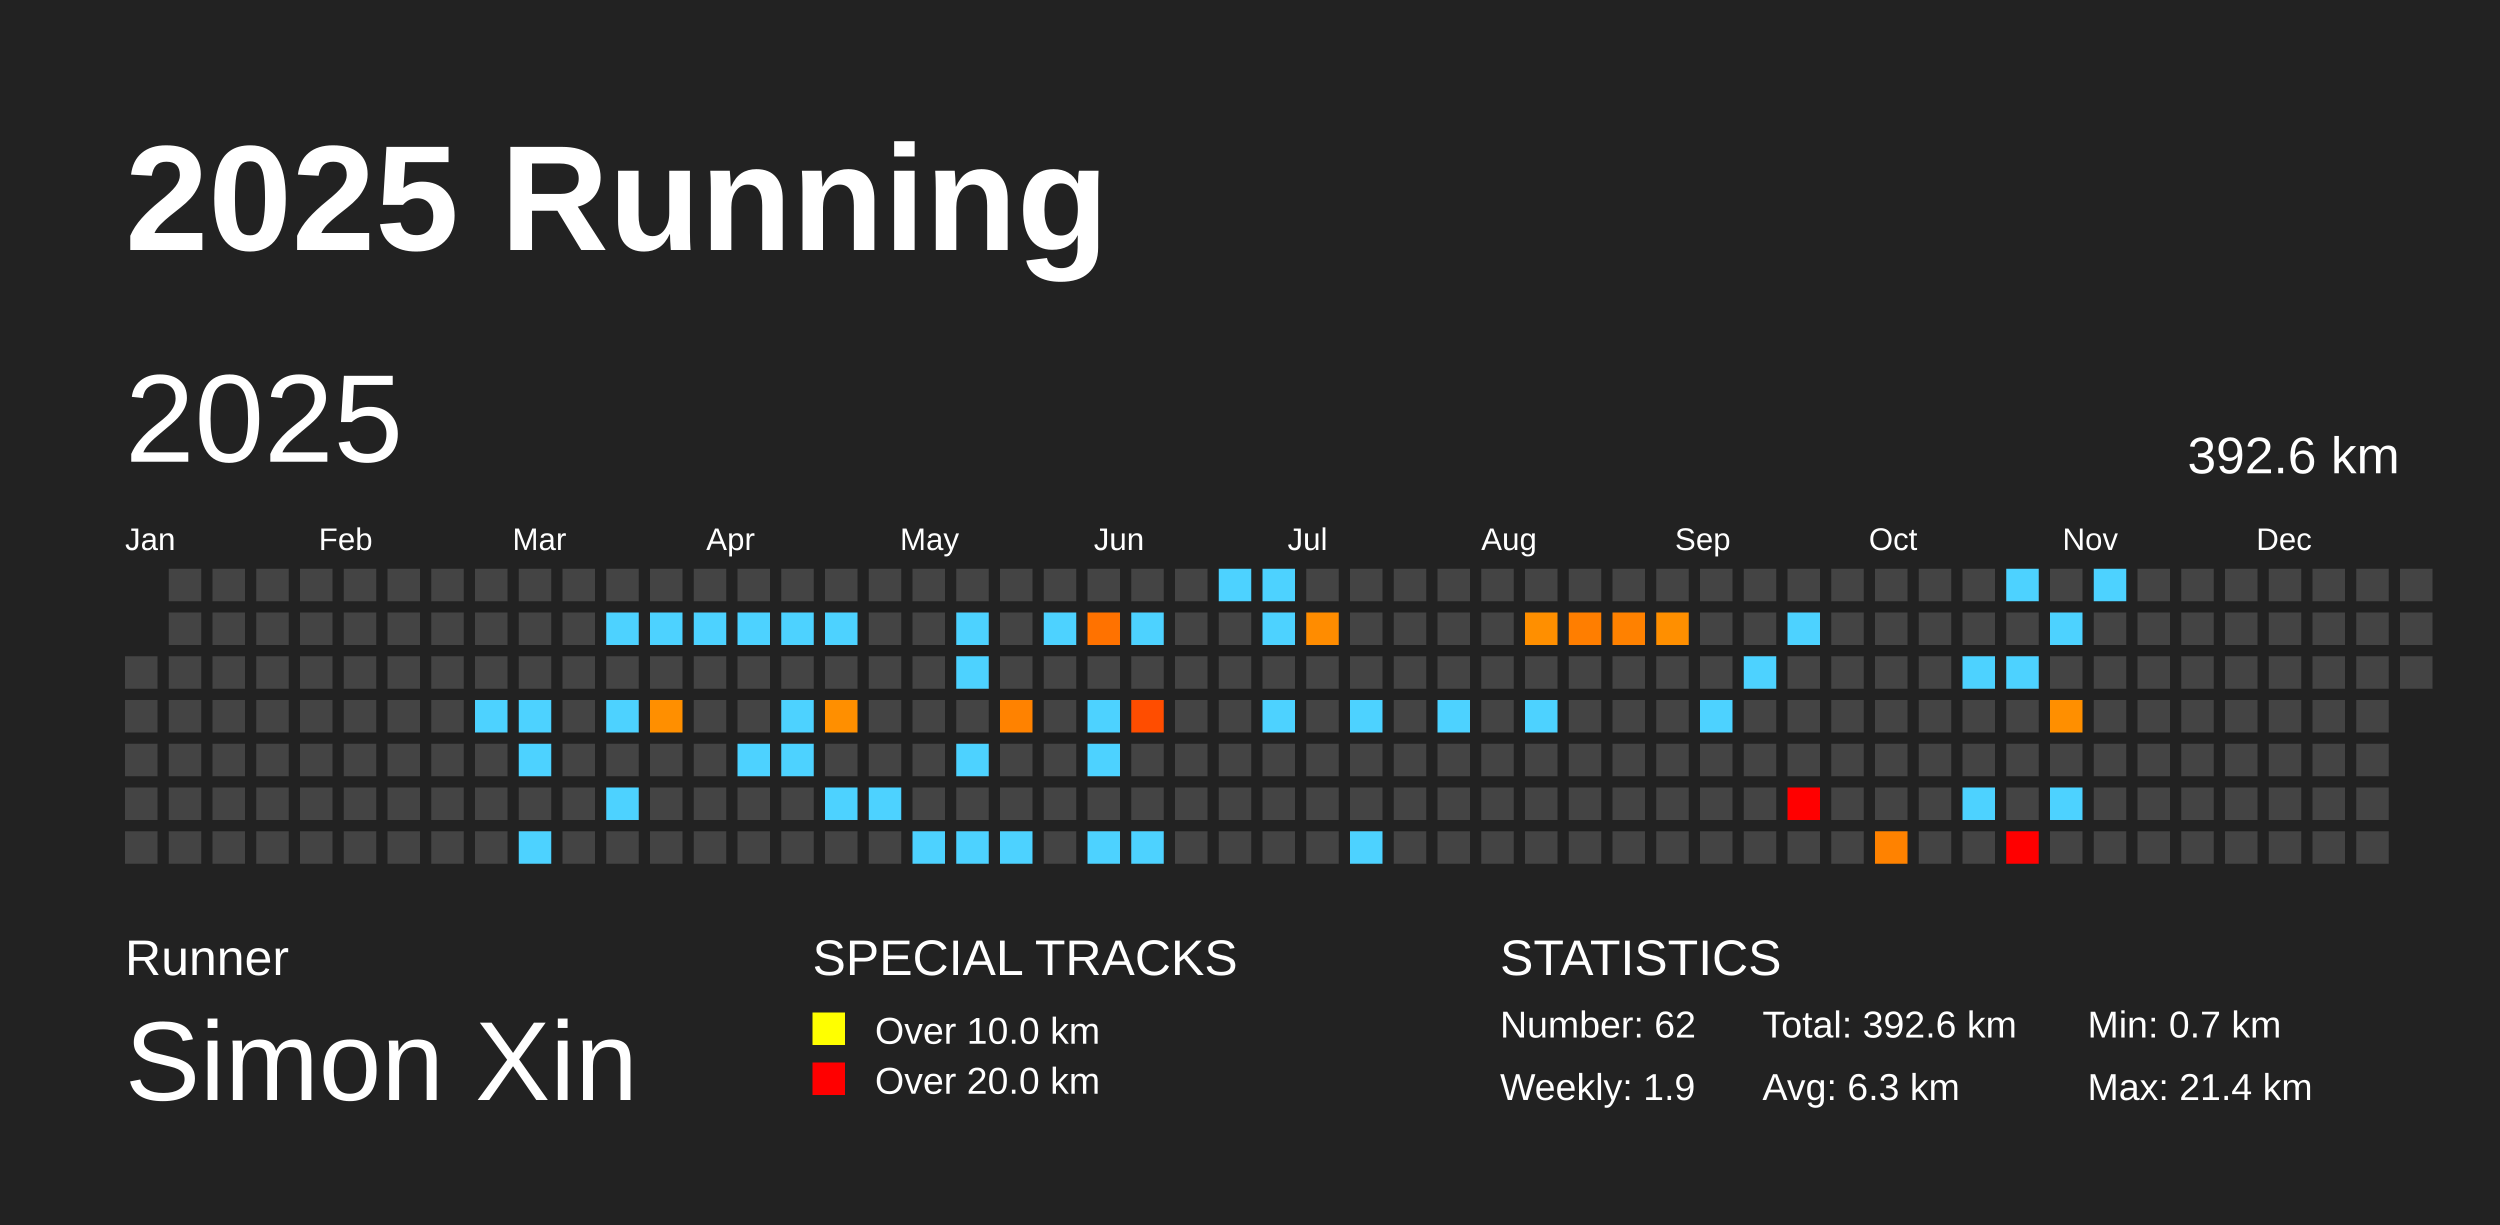
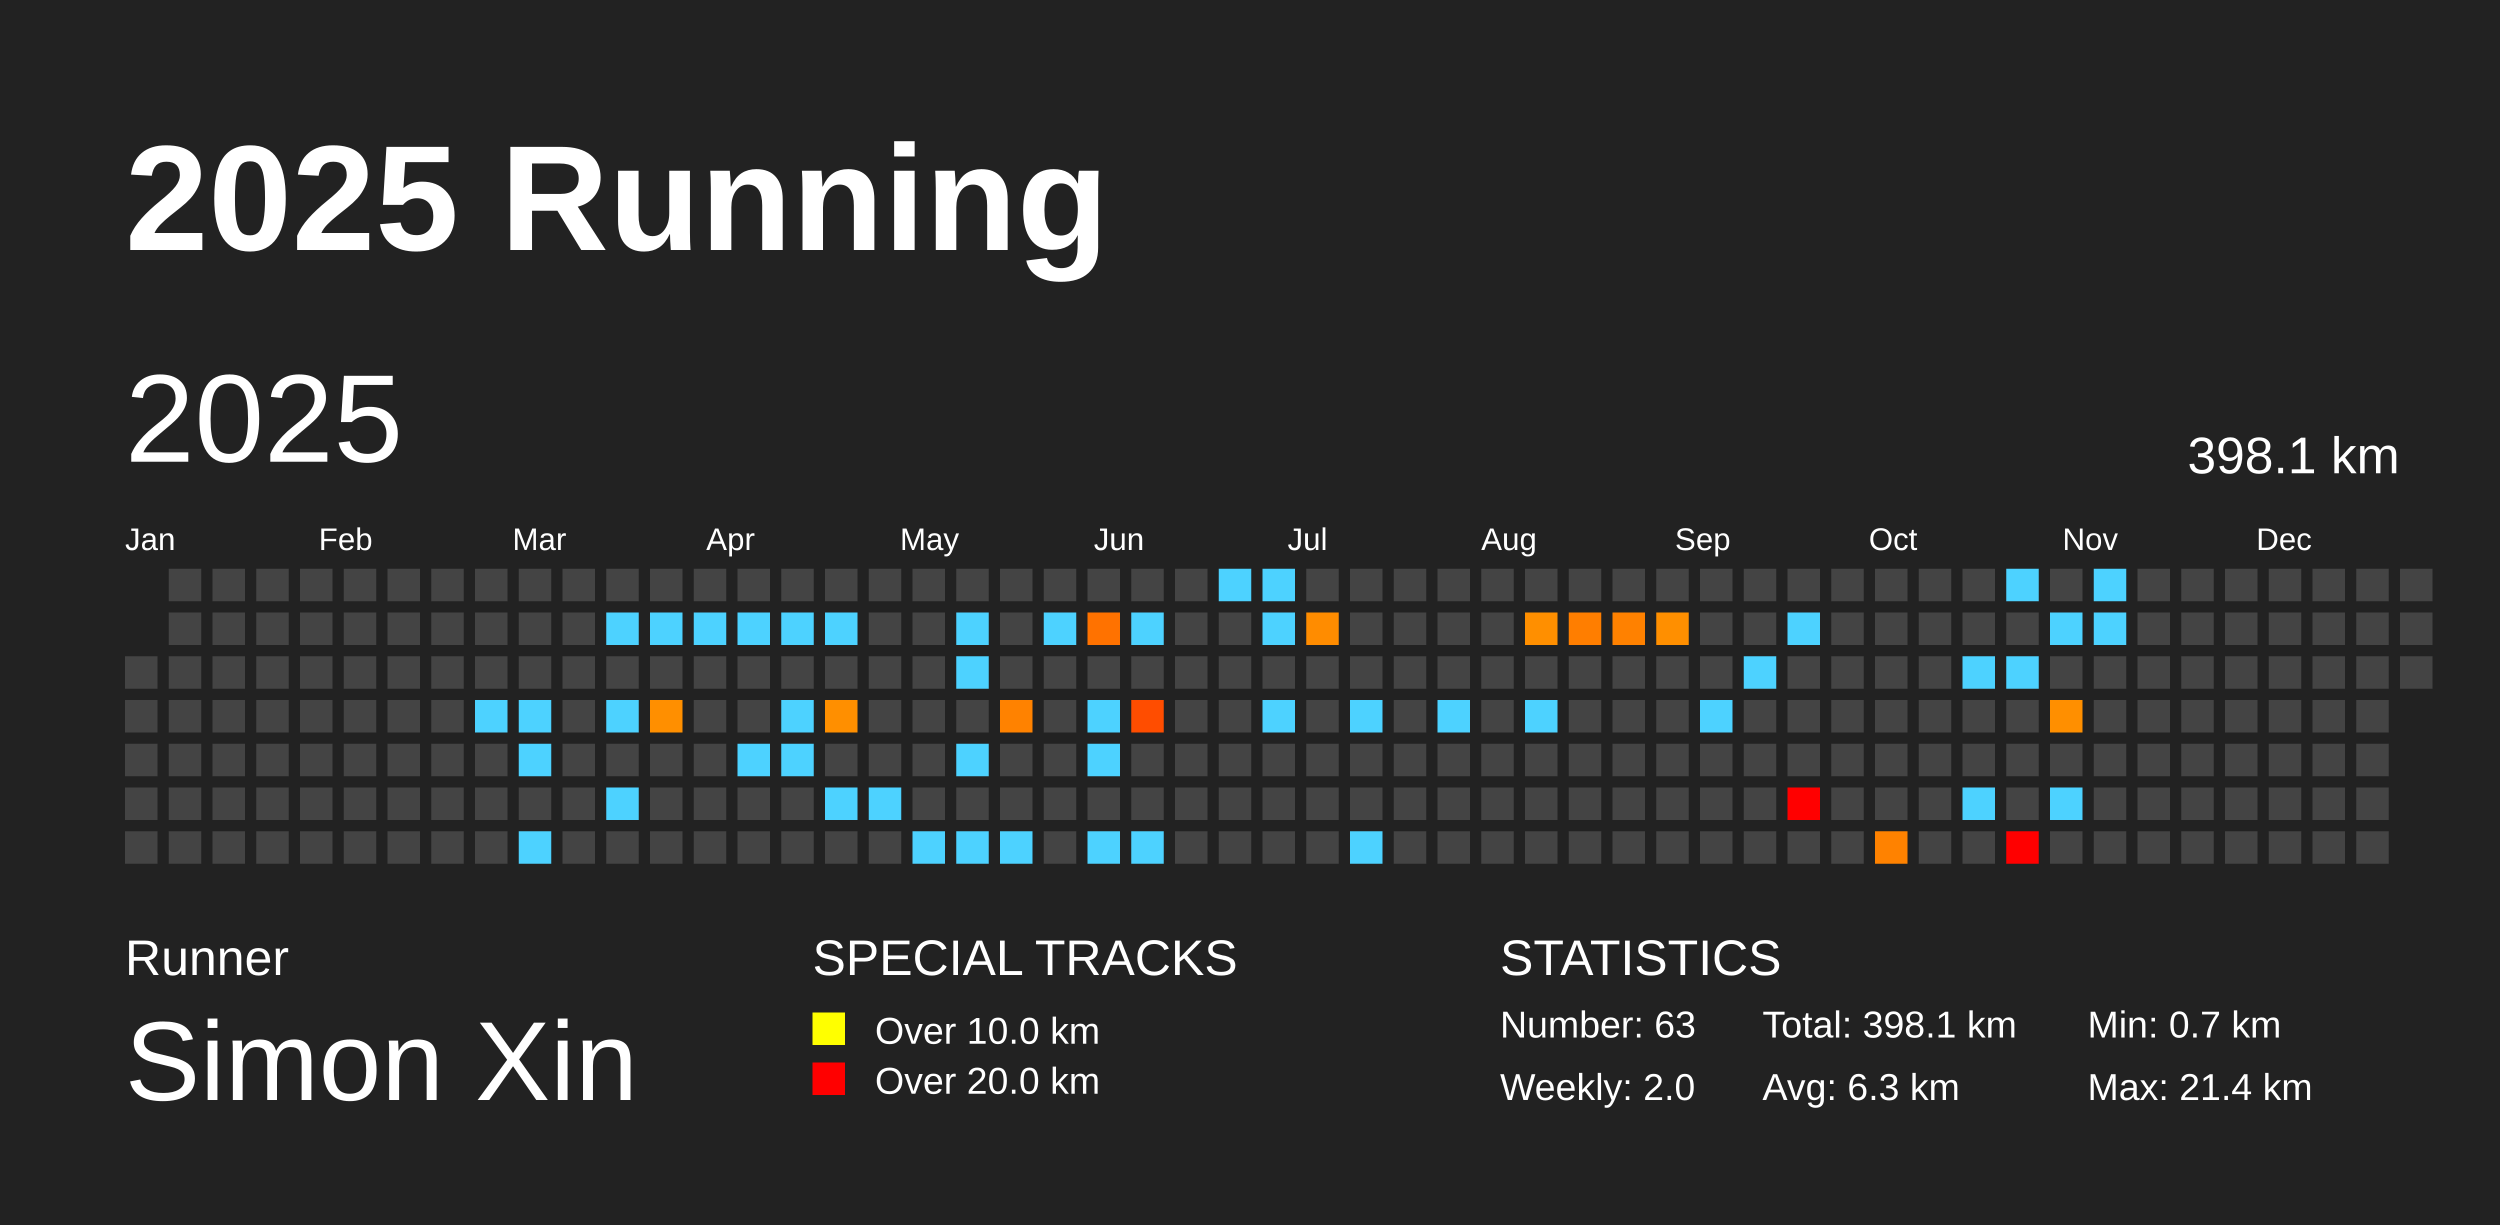
<svg xmlns="http://www.w3.org/2000/svg" baseProfile="full" height="98mm" version="1.1" viewBox="0,0,200,98" width="200mm">
  <defs />
  <rect fill="#222222" height="98" width="200" x="0" y="0" />
  <text fill="#FFFFFF" style="font-size:12px; font-family:Arial; font-weight:bold;" x="10" y="20">2025 Running</text>
  <text fill="#FFFFFF" style="font-size:4px; font-family:Arial" x="10" y="78">Runner</text>
  <text fill="#FFFFFF" style="font-size:9px; font-family:Arial" x="10" y="88">Simon Xin</text>
  <text fill="#FFFFFF" style="font-size:4px; font-family:Arial" x="65" y="78">SPECIAL TRACKS</text>
  <rect fill="yellow" height="2.6" width="2.6" x="65" y="81" />
  <text fill="#FFFFFF" style="font-size:3px; font-family:Arial" x="70" y="83.5">Over 10.0 km</text>
  <rect fill="red" height="2.6" width="2.6" x="65" y="85" />
  <text fill="#FFFFFF" style="font-size:3px; font-family:Arial" x="70" y="87.5">Over 20.0 km</text>
  <text fill="#FFFFFF" style="font-size:4px; font-family:Arial" x="120" y="78">STATISTICS</text>
-   <text fill="#FFFFFF" style="font-size:3px; font-family:Arial" x="120" y="83">Number: 62</text>
-   <text fill="#FFFFFF" style="font-size:3px; font-family:Arial" x="120" y="88">Weekly: 1.9</text>
-   <text fill="#FFFFFF" style="font-size:3px; font-family:Arial" x="141" y="83">Total: 392.6 km</text>
+   <text fill="#FFFFFF" style="font-size:3px; font-family:Arial" x="120" y="83">Number: 63</text>
+   <text fill="#FFFFFF" style="font-size:3px; font-family:Arial" x="120" y="88">Weekly: 2.0</text>
+   <text fill="#FFFFFF" style="font-size:3px; font-family:Arial" x="141" y="83">Total: 398.1 km</text>
  <text fill="#FFFFFF" style="font-size:3px; font-family:Arial" x="141" y="88">Avg: 6.3 km</text>
  <text fill="#FFFFFF" style="font-size:3px; font-family:Arial" x="167" y="83">Min: 0.7 km</text>
  <text fill="#FFFFFF" style="font-size:3px; font-family:Arial" x="167" y="88">Max: 21.4 km</text>
  <text dominant-baseline="hanging" fill="#FFFFFF" style="font-size:10.0px; font-family:Arial;" x="10" y="30">2025</text>
-   <text dominant-baseline="hanging" fill="#FFFFFF" style="font-size:4.125px; font-family:Arial;" x="175" y="35">392.6 km</text>
+   <text dominant-baseline="hanging" fill="#FFFFFF" style="font-size:4.125px; font-family:Arial;" x="175" y="35">398.1 km</text>
  <text fill="#FFFFFF" style="font-size:2.5px; font-family:Arial" x="10.0" y="44">Jan</text>
  <text fill="#FFFFFF" style="font-size:2.5px; font-family:Arial" x="25.5" y="44">Feb</text>
  <text fill="#FFFFFF" style="font-size:2.5px; font-family:Arial" x="41.0" y="44">Mar</text>
  <text fill="#FFFFFF" style="font-size:2.5px; font-family:Arial" x="56.5" y="44">Apr</text>
  <text fill="#FFFFFF" style="font-size:2.5px; font-family:Arial" x="72.0" y="44">May</text>
  <text fill="#FFFFFF" style="font-size:2.5px; font-family:Arial" x="87.5" y="44">Jun</text>
  <text fill="#FFFFFF" style="font-size:2.5px; font-family:Arial" x="103.0" y="44">Jul</text>
  <text fill="#FFFFFF" style="font-size:2.5px; font-family:Arial" x="118.5" y="44">Aug</text>
  <text fill="#FFFFFF" style="font-size:2.5px; font-family:Arial" x="134.0" y="44">Sep</text>
  <text fill="#FFFFFF" style="font-size:2.5px; font-family:Arial" x="149.5" y="44">Oct</text>
  <text fill="#FFFFFF" style="font-size:2.5px; font-family:Arial" x="165.0" y="44">Nov</text>
  <text fill="#FFFFFF" style="font-size:2.5px; font-family:Arial" x="180.5" y="44">Dec</text>
  <rect fill="#444444" height="2.6" width="2.6" x="10.0" y="52.5" />
  <rect fill="#444444" height="2.6" width="2.6" x="10.0" y="56.0" />
  <rect fill="#444444" height="2.6" width="2.6" x="10.0" y="59.5" />
  <rect fill="#444444" height="2.6" width="2.6" x="10.0" y="63.0" />
  <rect fill="#444444" height="2.6" width="2.6" x="10.0" y="66.5" />
  <rect fill="#444444" height="2.6" width="2.6" x="13.5" y="45.5" />
  <rect fill="#444444" height="2.6" width="2.6" x="13.5" y="49.0" />
  <rect fill="#444444" height="2.6" width="2.6" x="13.5" y="52.5" />
  <rect fill="#444444" height="2.6" width="2.6" x="13.5" y="56.0" />
  <rect fill="#444444" height="2.6" width="2.6" x="13.5" y="59.5" />
  <rect fill="#444444" height="2.6" width="2.6" x="13.5" y="63.0" />
  <rect fill="#444444" height="2.6" width="2.6" x="13.5" y="66.5" />
  <rect fill="#444444" height="2.6" width="2.6" x="17.0" y="45.5" />
  <rect fill="#444444" height="2.6" width="2.6" x="17.0" y="49.0" />
  <rect fill="#444444" height="2.6" width="2.6" x="17.0" y="52.5" />
  <rect fill="#444444" height="2.6" width="2.6" x="17.0" y="56.0" />
  <rect fill="#444444" height="2.6" width="2.6" x="17.0" y="59.5" />
  <rect fill="#444444" height="2.6" width="2.6" x="17.0" y="63.0" />
  <rect fill="#444444" height="2.6" width="2.6" x="17.0" y="66.5" />
  <rect fill="#444444" height="2.6" width="2.6" x="20.5" y="45.5" />
  <rect fill="#444444" height="2.6" width="2.6" x="20.5" y="49.0" />
  <rect fill="#444444" height="2.6" width="2.6" x="20.5" y="52.5" />
  <rect fill="#444444" height="2.6" width="2.6" x="20.5" y="56.0" />
  <rect fill="#444444" height="2.6" width="2.6" x="20.5" y="59.5" />
  <rect fill="#444444" height="2.6" width="2.6" x="20.5" y="63.0" />
  <rect fill="#444444" height="2.6" width="2.6" x="20.5" y="66.5" />
  <rect fill="#444444" height="2.6" width="2.6" x="24.0" y="45.5" />
  <rect fill="#444444" height="2.6" width="2.6" x="24.0" y="49.0" />
  <rect fill="#444444" height="2.6" width="2.6" x="24.0" y="52.5" />
  <rect fill="#444444" height="2.6" width="2.6" x="24.0" y="56.0" />
  <rect fill="#444444" height="2.6" width="2.6" x="24.0" y="59.5" />
  <rect fill="#444444" height="2.6" width="2.6" x="24.0" y="63.0" />
  <rect fill="#444444" height="2.6" width="2.6" x="24.0" y="66.5" />
  <rect fill="#444444" height="2.6" width="2.6" x="27.5" y="45.5" />
  <rect fill="#444444" height="2.6" width="2.6" x="27.5" y="49.0" />
  <rect fill="#444444" height="2.6" width="2.6" x="27.5" y="52.5" />
  <rect fill="#444444" height="2.6" width="2.6" x="27.5" y="56.0" />
  <rect fill="#444444" height="2.6" width="2.6" x="27.5" y="59.5" />
  <rect fill="#444444" height="2.6" width="2.6" x="27.5" y="63.0" />
  <rect fill="#444444" height="2.6" width="2.6" x="27.5" y="66.5" />
  <rect fill="#444444" height="2.6" width="2.6" x="31.0" y="45.5" />
  <rect fill="#444444" height="2.6" width="2.6" x="31.0" y="49.0" />
  <rect fill="#444444" height="2.6" width="2.6" x="31.0" y="52.5" />
  <rect fill="#444444" height="2.6" width="2.6" x="31.0" y="56.0" />
  <rect fill="#444444" height="2.6" width="2.6" x="31.0" y="59.5" />
  <rect fill="#444444" height="2.6" width="2.6" x="31.0" y="63.0" />
  <rect fill="#444444" height="2.6" width="2.6" x="31.0" y="66.5" />
  <rect fill="#444444" height="2.6" width="2.6" x="34.5" y="45.5" />
  <rect fill="#444444" height="2.6" width="2.6" x="34.5" y="49.0" />
  <rect fill="#444444" height="2.6" width="2.6" x="34.5" y="52.5" />
  <rect fill="#444444" height="2.6" width="2.6" x="34.5" y="56.0" />
  <rect fill="#444444" height="2.6" width="2.6" x="34.5" y="59.5" />
  <rect fill="#444444" height="2.6" width="2.6" x="34.5" y="63.0" />
  <rect fill="#444444" height="2.6" width="2.6" x="34.5" y="66.5" />
  <rect fill="#444444" height="2.6" width="2.6" x="38.0" y="45.5" />
  <rect fill="#444444" height="2.6" width="2.6" x="38.0" y="49.0" />
  <rect fill="#444444" height="2.6" width="2.6" x="38.0" y="52.5" />
  <rect fill="#4dd2ff" height="2.6" width="2.6" x="38.0" y="56.0" />
  <rect fill="#444444" height="2.6" width="2.6" x="38.0" y="59.5" />
  <rect fill="#444444" height="2.6" width="2.6" x="38.0" y="63.0" />
  <rect fill="#444444" height="2.6" width="2.6" x="38.0" y="66.5" />
  <rect fill="#444444" height="2.6" width="2.6" x="41.5" y="45.5" />
  <rect fill="#444444" height="2.6" width="2.6" x="41.5" y="49.0" />
  <rect fill="#444444" height="2.6" width="2.6" x="41.5" y="52.5" />
  <rect fill="#4dd2ff" height="2.6" width="2.6" x="41.5" y="56.0" />
  <rect fill="#4dd2ff" height="2.6" width="2.6" x="41.5" y="59.5" />
  <rect fill="#444444" height="2.6" width="2.6" x="41.5" y="63.0" />
  <rect fill="#4dd2ff" height="2.6" width="2.6" x="41.5" y="66.5" />
  <rect fill="#444444" height="2.6" width="2.6" x="45.0" y="45.5" />
  <rect fill="#444444" height="2.6" width="2.6" x="45.0" y="49.0" />
  <rect fill="#444444" height="2.6" width="2.6" x="45.0" y="52.5" />
  <rect fill="#444444" height="2.6" width="2.6" x="45.0" y="56.0" />
  <rect fill="#444444" height="2.6" width="2.6" x="45.0" y="59.5" />
  <rect fill="#444444" height="2.6" width="2.6" x="45.0" y="63.0" />
  <rect fill="#444444" height="2.6" width="2.6" x="45.0" y="66.5" />
  <rect fill="#444444" height="2.6" width="2.6" x="48.5" y="45.5" />
  <rect fill="#4dd2ff" height="2.6" width="2.6" x="48.5" y="49.0" />
  <rect fill="#444444" height="2.6" width="2.6" x="48.5" y="52.5" />
  <rect fill="#4dd2ff" height="2.6" width="2.6" x="48.5" y="56.0" />
  <rect fill="#444444" height="2.6" width="2.6" x="48.5" y="59.5" />
  <rect fill="#4dd2ff" height="2.6" width="2.6" x="48.5" y="63.0" />
  <rect fill="#444444" height="2.6" width="2.6" x="48.5" y="66.5" />
  <rect fill="#444444" height="2.6" width="2.6" x="52.0" y="45.5" />
  <rect fill="#4dd2ff" height="2.6" width="2.6" x="52.0" y="49.0" />
  <rect fill="#444444" height="2.6" width="2.6" x="52.0" y="52.5" />
  <rect fill="#ff8f00" height="2.6" width="2.6" x="52.0" y="56.0" />
  <rect fill="#444444" height="2.6" width="2.6" x="52.0" y="59.5" />
  <rect fill="#444444" height="2.6" width="2.6" x="52.0" y="63.0" />
  <rect fill="#444444" height="2.6" width="2.6" x="52.0" y="66.5" />
  <rect fill="#444444" height="2.6" width="2.6" x="55.5" y="45.5" />
  <rect fill="#4dd2ff" height="2.6" width="2.6" x="55.5" y="49.0" />
  <rect fill="#444444" height="2.6" width="2.6" x="55.5" y="52.5" />
  <rect fill="#444444" height="2.6" width="2.6" x="55.5" y="56.0" />
  <rect fill="#444444" height="2.6" width="2.6" x="55.5" y="59.5" />
  <rect fill="#444444" height="2.6" width="2.6" x="55.5" y="63.0" />
  <rect fill="#444444" height="2.6" width="2.6" x="55.5" y="66.5" />
  <rect fill="#444444" height="2.6" width="2.6" x="59.0" y="45.5" />
  <rect fill="#4dd2ff" height="2.6" width="2.6" x="59.0" y="49.0" />
  <rect fill="#444444" height="2.6" width="2.6" x="59.0" y="52.5" />
  <rect fill="#444444" height="2.6" width="2.6" x="59.0" y="56.0" />
  <rect fill="#4dd2ff" height="2.6" width="2.6" x="59.0" y="59.5" />
  <rect fill="#444444" height="2.6" width="2.6" x="59.0" y="63.0" />
  <rect fill="#444444" height="2.6" width="2.6" x="59.0" y="66.5" />
  <rect fill="#444444" height="2.6" width="2.6" x="62.5" y="45.5" />
  <rect fill="#4dd2ff" height="2.6" width="2.6" x="62.5" y="49.0" />
  <rect fill="#444444" height="2.6" width="2.6" x="62.5" y="52.5" />
  <rect fill="#4dd2ff" height="2.6" width="2.6" x="62.5" y="56.0" />
  <rect fill="#4dd2ff" height="2.6" width="2.6" x="62.5" y="59.5" />
  <rect fill="#444444" height="2.6" width="2.6" x="62.5" y="63.0" />
  <rect fill="#444444" height="2.6" width="2.6" x="62.5" y="66.5" />
  <rect fill="#444444" height="2.6" width="2.6" x="66.0" y="45.5" />
  <rect fill="#4dd2ff" height="2.6" width="2.6" x="66.0" y="49.0" />
  <rect fill="#444444" height="2.6" width="2.6" x="66.0" y="52.5" />
  <rect fill="#ff8f00" height="2.6" width="2.6" x="66.0" y="56.0" />
  <rect fill="#444444" height="2.6" width="2.6" x="66.0" y="59.5" />
  <rect fill="#4dd2ff" height="2.6" width="2.6" x="66.0" y="63.0" />
  <rect fill="#444444" height="2.6" width="2.6" x="66.0" y="66.5" />
  <rect fill="#444444" height="2.6" width="2.6" x="69.5" y="45.5" />
  <rect fill="#444444" height="2.6" width="2.6" x="69.5" y="49.0" />
  <rect fill="#444444" height="2.6" width="2.6" x="69.5" y="52.5" />
  <rect fill="#444444" height="2.6" width="2.6" x="69.5" y="56.0" />
  <rect fill="#444444" height="2.6" width="2.6" x="69.5" y="59.5" />
  <rect fill="#4dd2ff" height="2.6" width="2.6" x="69.5" y="63.0" />
  <rect fill="#444444" height="2.6" width="2.6" x="69.5" y="66.5" />
  <rect fill="#444444" height="2.6" width="2.6" x="73.0" y="45.5" />
  <rect fill="#444444" height="2.6" width="2.6" x="73.0" y="49.0" />
  <rect fill="#444444" height="2.6" width="2.6" x="73.0" y="52.5" />
  <rect fill="#444444" height="2.6" width="2.6" x="73.0" y="56.0" />
  <rect fill="#444444" height="2.6" width="2.6" x="73.0" y="59.5" />
  <rect fill="#444444" height="2.6" width="2.6" x="73.0" y="63.0" />
  <rect fill="#4dd2ff" height="2.6" width="2.6" x="73.0" y="66.5" />
  <rect fill="#444444" height="2.6" width="2.6" x="76.5" y="45.5" />
  <rect fill="#4dd2ff" height="2.6" width="2.6" x="76.5" y="49.0" />
  <rect fill="#4dd2ff" height="2.6" width="2.6" x="76.5" y="52.5" />
  <rect fill="#444444" height="2.6" width="2.6" x="76.5" y="56.0" />
  <rect fill="#4dd2ff" height="2.6" width="2.6" x="76.5" y="59.5" />
  <rect fill="#444444" height="2.6" width="2.6" x="76.5" y="63.0" />
  <rect fill="#4dd2ff" height="2.6" width="2.6" x="76.5" y="66.5" />
  <rect fill="#444444" height="2.6" width="2.6" x="80.0" y="45.5" />
  <rect fill="#444444" height="2.6" width="2.6" x="80.0" y="49.0" />
  <rect fill="#444444" height="2.6" width="2.6" x="80.0" y="52.5" />
  <rect fill="#ff8200" height="2.6" width="2.6" x="80.0" y="56.0" />
  <rect fill="#444444" height="2.6" width="2.6" x="80.0" y="59.5" />
  <rect fill="#444444" height="2.6" width="2.6" x="80.0" y="63.0" />
  <rect fill="#4dd2ff" height="2.6" width="2.6" x="80.0" y="66.5" />
  <rect fill="#444444" height="2.6" width="2.6" x="83.5" y="45.5" />
  <rect fill="#4dd2ff" height="2.6" width="2.6" x="83.5" y="49.0" />
  <rect fill="#444444" height="2.6" width="2.6" x="83.5" y="52.5" />
  <rect fill="#444444" height="2.6" width="2.6" x="83.5" y="56.0" />
  <rect fill="#444444" height="2.6" width="2.6" x="83.5" y="59.5" />
  <rect fill="#444444" height="2.6" width="2.6" x="83.5" y="63.0" />
  <rect fill="#444444" height="2.6" width="2.6" x="83.5" y="66.5" />
  <rect fill="#444444" height="2.6" width="2.6" x="87.0" y="45.5" />
  <rect fill="#ff7200" height="2.6" width="2.6" x="87.0" y="49.0" />
  <rect fill="#444444" height="2.6" width="2.6" x="87.0" y="52.5" />
  <rect fill="#4dd2ff" height="2.6" width="2.6" x="87.0" y="56.0" />
  <rect fill="#4dd2ff" height="2.6" width="2.6" x="87.0" y="59.5" />
  <rect fill="#444444" height="2.6" width="2.6" x="87.0" y="63.0" />
  <rect fill="#4dd2ff" height="2.6" width="2.6" x="87.0" y="66.5" />
  <rect fill="#444444" height="2.6" width="2.6" x="90.5" y="45.5" />
  <rect fill="#4dd2ff" height="2.6" width="2.6" x="90.5" y="49.0" />
  <rect fill="#444444" height="2.6" width="2.6" x="90.5" y="52.5" />
  <rect fill="#ff4d00" height="2.6" width="2.6" x="90.5" y="56.0" />
  <rect fill="#444444" height="2.6" width="2.6" x="90.5" y="59.5" />
  <rect fill="#444444" height="2.6" width="2.6" x="90.5" y="63.0" />
  <rect fill="#4dd2ff" height="2.6" width="2.6" x="90.5" y="66.5" />
  <rect fill="#444444" height="2.6" width="2.6" x="94.0" y="45.5" />
  <rect fill="#444444" height="2.6" width="2.6" x="94.0" y="49.0" />
  <rect fill="#444444" height="2.6" width="2.6" x="94.0" y="52.5" />
  <rect fill="#444444" height="2.6" width="2.6" x="94.0" y="56.0" />
  <rect fill="#444444" height="2.6" width="2.6" x="94.0" y="59.5" />
  <rect fill="#444444" height="2.6" width="2.6" x="94.0" y="63.0" />
  <rect fill="#444444" height="2.6" width="2.6" x="94.0" y="66.5" />
  <rect fill="#4dd2ff" height="2.6" width="2.6" x="97.5" y="45.5" />
  <rect fill="#444444" height="2.6" width="2.6" x="97.5" y="49.0" />
  <rect fill="#444444" height="2.6" width="2.6" x="97.5" y="52.5" />
  <rect fill="#444444" height="2.6" width="2.6" x="97.5" y="56.0" />
  <rect fill="#444444" height="2.6" width="2.6" x="97.5" y="59.5" />
  <rect fill="#444444" height="2.6" width="2.6" x="97.5" y="63.0" />
  <rect fill="#444444" height="2.6" width="2.6" x="97.5" y="66.5" />
  <rect fill="#4dd2ff" height="2.6" width="2.6" x="101.0" y="45.5" />
  <rect fill="#4dd2ff" height="2.6" width="2.6" x="101.0" y="49.0" />
  <rect fill="#444444" height="2.6" width="2.6" x="101.0" y="52.5" />
  <rect fill="#4dd2ff" height="2.6" width="2.6" x="101.0" y="56.0" />
  <rect fill="#444444" height="2.6" width="2.6" x="101.0" y="59.5" />
  <rect fill="#444444" height="2.6" width="2.6" x="101.0" y="63.0" />
  <rect fill="#444444" height="2.6" width="2.6" x="101.0" y="66.5" />
  <rect fill="#444444" height="2.6" width="2.6" x="104.5" y="45.5" />
  <rect fill="#ff8c00" height="2.6" width="2.6" x="104.5" y="49.0" />
  <rect fill="#444444" height="2.6" width="2.6" x="104.5" y="52.5" />
  <rect fill="#444444" height="2.6" width="2.6" x="104.5" y="56.0" />
  <rect fill="#444444" height="2.6" width="2.6" x="104.5" y="59.5" />
  <rect fill="#444444" height="2.6" width="2.6" x="104.5" y="63.0" />
  <rect fill="#444444" height="2.6" width="2.6" x="104.5" y="66.5" />
  <rect fill="#444444" height="2.6" width="2.6" x="108.0" y="45.5" />
  <rect fill="#444444" height="2.6" width="2.6" x="108.0" y="49.0" />
  <rect fill="#444444" height="2.6" width="2.6" x="108.0" y="52.5" />
  <rect fill="#4dd2ff" height="2.6" width="2.6" x="108.0" y="56.0" />
  <rect fill="#444444" height="2.6" width="2.6" x="108.0" y="59.5" />
  <rect fill="#444444" height="2.6" width="2.6" x="108.0" y="63.0" />
  <rect fill="#4dd2ff" height="2.6" width="2.6" x="108.0" y="66.5" />
  <rect fill="#444444" height="2.6" width="2.6" x="111.5" y="45.5" />
  <rect fill="#444444" height="2.6" width="2.6" x="111.5" y="49.0" />
  <rect fill="#444444" height="2.6" width="2.6" x="111.5" y="52.5" />
  <rect fill="#444444" height="2.6" width="2.6" x="111.5" y="56.0" />
  <rect fill="#444444" height="2.6" width="2.6" x="111.5" y="59.5" />
  <rect fill="#444444" height="2.6" width="2.6" x="111.5" y="63.0" />
  <rect fill="#444444" height="2.6" width="2.6" x="111.5" y="66.5" />
  <rect fill="#444444" height="2.6" width="2.6" x="115.0" y="45.5" />
  <rect fill="#444444" height="2.6" width="2.6" x="115.0" y="49.0" />
  <rect fill="#444444" height="2.6" width="2.6" x="115.0" y="52.5" />
  <rect fill="#4dd2ff" height="2.6" width="2.6" x="115.0" y="56.0" />
  <rect fill="#444444" height="2.6" width="2.6" x="115.0" y="59.5" />
  <rect fill="#444444" height="2.6" width="2.6" x="115.0" y="63.0" />
  <rect fill="#444444" height="2.6" width="2.6" x="115.0" y="66.5" />
  <rect fill="#444444" height="2.6" width="2.6" x="118.5" y="45.5" />
  <rect fill="#444444" height="2.6" width="2.6" x="118.5" y="49.0" />
  <rect fill="#444444" height="2.6" width="2.6" x="118.5" y="52.5" />
  <rect fill="#444444" height="2.6" width="2.6" x="118.5" y="56.0" />
  <rect fill="#444444" height="2.6" width="2.6" x="118.5" y="59.5" />
  <rect fill="#444444" height="2.6" width="2.6" x="118.5" y="63.0" />
  <rect fill="#444444" height="2.6" width="2.6" x="118.5" y="66.5" />
  <rect fill="#444444" height="2.6" width="2.6" x="122.0" y="45.5" />
  <rect fill="#ff8f00" height="2.6" width="2.6" x="122.0" y="49.0" />
  <rect fill="#444444" height="2.6" width="2.6" x="122.0" y="52.5" />
  <rect fill="#4dd2ff" height="2.6" width="2.6" x="122.0" y="56.0" />
  <rect fill="#444444" height="2.6" width="2.6" x="122.0" y="59.5" />
  <rect fill="#444444" height="2.6" width="2.6" x="122.0" y="63.0" />
  <rect fill="#444444" height="2.6" width="2.6" x="122.0" y="66.5" />
  <rect fill="#444444" height="2.6" width="2.6" x="125.5" y="45.5" />
  <rect fill="#ff7e00" height="2.6" width="2.6" x="125.5" y="49.0" />
  <rect fill="#444444" height="2.6" width="2.6" x="125.5" y="52.5" />
  <rect fill="#444444" height="2.6" width="2.6" x="125.5" y="56.0" />
  <rect fill="#444444" height="2.6" width="2.6" x="125.5" y="59.5" />
  <rect fill="#444444" height="2.6" width="2.6" x="125.5" y="63.0" />
  <rect fill="#444444" height="2.6" width="2.6" x="125.5" y="66.5" />
  <rect fill="#444444" height="2.6" width="2.6" x="129.0" y="45.5" />
  <rect fill="#ff8100" height="2.6" width="2.6" x="129.0" y="49.0" />
  <rect fill="#444444" height="2.6" width="2.6" x="129.0" y="52.5" />
  <rect fill="#444444" height="2.6" width="2.6" x="129.0" y="56.0" />
  <rect fill="#444444" height="2.6" width="2.6" x="129.0" y="59.5" />
  <rect fill="#444444" height="2.6" width="2.6" x="129.0" y="63.0" />
  <rect fill="#444444" height="2.6" width="2.6" x="129.0" y="66.5" />
  <rect fill="#444444" height="2.6" width="2.6" x="132.5" y="45.5" />
  <rect fill="#ff8f00" height="2.6" width="2.6" x="132.5" y="49.0" />
  <rect fill="#444444" height="2.6" width="2.6" x="132.5" y="52.5" />
  <rect fill="#444444" height="2.6" width="2.6" x="132.5" y="56.0" />
  <rect fill="#444444" height="2.6" width="2.6" x="132.5" y="59.5" />
  <rect fill="#444444" height="2.6" width="2.6" x="132.5" y="63.0" />
  <rect fill="#444444" height="2.6" width="2.6" x="132.5" y="66.5" />
  <rect fill="#444444" height="2.6" width="2.6" x="136.0" y="45.5" />
  <rect fill="#444444" height="2.6" width="2.6" x="136.0" y="49.0" />
  <rect fill="#444444" height="2.6" width="2.6" x="136.0" y="52.5" />
  <rect fill="#4dd2ff" height="2.6" width="2.6" x="136.0" y="56.0" />
  <rect fill="#444444" height="2.6" width="2.6" x="136.0" y="59.5" />
  <rect fill="#444444" height="2.6" width="2.6" x="136.0" y="63.0" />
  <rect fill="#444444" height="2.6" width="2.6" x="136.0" y="66.5" />
  <rect fill="#444444" height="2.6" width="2.6" x="139.5" y="45.5" />
  <rect fill="#444444" height="2.6" width="2.6" x="139.5" y="49.0" />
  <rect fill="#4dd2ff" height="2.6" width="2.6" x="139.5" y="52.5" />
  <rect fill="#444444" height="2.6" width="2.6" x="139.5" y="56.0" />
  <rect fill="#444444" height="2.6" width="2.6" x="139.5" y="59.5" />
  <rect fill="#444444" height="2.6" width="2.6" x="139.5" y="63.0" />
  <rect fill="#444444" height="2.6" width="2.6" x="139.5" y="66.5" />
  <rect fill="#444444" height="2.6" width="2.6" x="143.0" y="45.5" />
  <rect fill="#4dd2ff" height="2.6" width="2.6" x="143.0" y="49.0" />
  <rect fill="#444444" height="2.6" width="2.6" x="143.0" y="52.5" />
  <rect fill="#444444" height="2.6" width="2.6" x="143.0" y="56.0" />
  <rect fill="#444444" height="2.6" width="2.6" x="143.0" y="59.5" />
  <rect fill="red" height="2.6" width="2.6" x="143.0" y="63.0" />
  <rect fill="#444444" height="2.6" width="2.6" x="143.0" y="66.5" />
  <rect fill="#444444" height="2.6" width="2.6" x="146.5" y="45.5" />
  <rect fill="#444444" height="2.6" width="2.6" x="146.5" y="49.0" />
  <rect fill="#444444" height="2.6" width="2.6" x="146.5" y="52.5" />
  <rect fill="#444444" height="2.6" width="2.6" x="146.5" y="56.0" />
  <rect fill="#444444" height="2.6" width="2.6" x="146.5" y="59.5" />
  <rect fill="#444444" height="2.6" width="2.6" x="146.5" y="63.0" />
  <rect fill="#444444" height="2.6" width="2.6" x="146.5" y="66.5" />
  <rect fill="#444444" height="2.6" width="2.6" x="150.0" y="45.5" />
  <rect fill="#444444" height="2.6" width="2.6" x="150.0" y="49.0" />
  <rect fill="#444444" height="2.6" width="2.6" x="150.0" y="52.5" />
  <rect fill="#444444" height="2.6" width="2.6" x="150.0" y="56.0" />
  <rect fill="#444444" height="2.6" width="2.6" x="150.0" y="59.5" />
  <rect fill="#444444" height="2.6" width="2.6" x="150.0" y="63.0" />
  <rect fill="#ff8200" height="2.6" width="2.6" x="150.0" y="66.5" />
  <rect fill="#444444" height="2.6" width="2.6" x="153.5" y="45.5" />
  <rect fill="#444444" height="2.6" width="2.6" x="153.5" y="49.0" />
  <rect fill="#444444" height="2.6" width="2.6" x="153.5" y="52.5" />
  <rect fill="#444444" height="2.6" width="2.6" x="153.5" y="56.0" />
  <rect fill="#444444" height="2.6" width="2.6" x="153.5" y="59.5" />
  <rect fill="#444444" height="2.6" width="2.6" x="153.5" y="63.0" />
  <rect fill="#444444" height="2.6" width="2.6" x="153.5" y="66.5" />
  <rect fill="#444444" height="2.6" width="2.6" x="157.0" y="45.5" />
  <rect fill="#444444" height="2.6" width="2.6" x="157.0" y="49.0" />
  <rect fill="#4dd2ff" height="2.6" width="2.6" x="157.0" y="52.5" />
  <rect fill="#444444" height="2.6" width="2.6" x="157.0" y="56.0" />
  <rect fill="#444444" height="2.6" width="2.6" x="157.0" y="59.5" />
  <rect fill="#4dd2ff" height="2.6" width="2.6" x="157.0" y="63.0" />
  <rect fill="#444444" height="2.6" width="2.6" x="157.0" y="66.5" />
  <rect fill="#4dd2ff" height="2.6" width="2.6" x="160.5" y="45.5" />
  <rect fill="#444444" height="2.6" width="2.6" x="160.5" y="49.0" />
  <rect fill="#4dd2ff" height="2.6" width="2.6" x="160.5" y="52.5" />
  <rect fill="#444444" height="2.6" width="2.6" x="160.5" y="56.0" />
  <rect fill="#444444" height="2.6" width="2.6" x="160.5" y="59.5" />
  <rect fill="#444444" height="2.6" width="2.6" x="160.5" y="63.0" />
  <rect fill="red" height="2.6" width="2.6" x="160.5" y="66.5" />
  <rect fill="#444444" height="2.6" width="2.6" x="164.0" y="45.5" />
  <rect fill="#4dd2ff" height="2.6" width="2.6" x="164.0" y="49.0" />
  <rect fill="#444444" height="2.6" width="2.6" x="164.0" y="52.5" />
  <rect fill="#ff8f00" height="2.6" width="2.6" x="164.0" y="56.0" />
  <rect fill="#444444" height="2.6" width="2.6" x="164.0" y="59.5" />
  <rect fill="#4dd2ff" height="2.6" width="2.6" x="164.0" y="63.0" />
  <rect fill="#444444" height="2.6" width="2.6" x="164.0" y="66.5" />
  <rect fill="#4dd2ff" height="2.6" width="2.6" x="167.5" y="45.5" />
-   <rect fill="#444444" height="2.6" width="2.6" x="167.5" y="49.0" />
+   <rect fill="#4dd2ff" height="2.6" width="2.6" x="167.5" y="49.0" />
  <rect fill="#444444" height="2.6" width="2.6" x="167.5" y="52.5" />
  <rect fill="#444444" height="2.6" width="2.6" x="167.5" y="56.0" />
  <rect fill="#444444" height="2.6" width="2.6" x="167.5" y="59.5" />
  <rect fill="#444444" height="2.6" width="2.6" x="167.5" y="63.0" />
  <rect fill="#444444" height="2.6" width="2.6" x="167.5" y="66.5" />
  <rect fill="#444444" height="2.6" width="2.6" x="171.0" y="45.5" />
  <rect fill="#444444" height="2.6" width="2.6" x="171.0" y="49.0" />
  <rect fill="#444444" height="2.6" width="2.6" x="171.0" y="52.5" />
  <rect fill="#444444" height="2.6" width="2.6" x="171.0" y="56.0" />
  <rect fill="#444444" height="2.6" width="2.6" x="171.0" y="59.5" />
  <rect fill="#444444" height="2.6" width="2.6" x="171.0" y="63.0" />
  <rect fill="#444444" height="2.6" width="2.6" x="171.0" y="66.5" />
  <rect fill="#444444" height="2.6" width="2.6" x="174.5" y="45.5" />
  <rect fill="#444444" height="2.6" width="2.6" x="174.5" y="49.0" />
  <rect fill="#444444" height="2.6" width="2.6" x="174.5" y="52.5" />
  <rect fill="#444444" height="2.6" width="2.6" x="174.5" y="56.0" />
  <rect fill="#444444" height="2.6" width="2.6" x="174.5" y="59.5" />
  <rect fill="#444444" height="2.6" width="2.6" x="174.5" y="63.0" />
  <rect fill="#444444" height="2.6" width="2.6" x="174.5" y="66.5" />
  <rect fill="#444444" height="2.6" width="2.6" x="178.0" y="45.5" />
  <rect fill="#444444" height="2.6" width="2.6" x="178.0" y="49.0" />
  <rect fill="#444444" height="2.6" width="2.6" x="178.0" y="52.5" />
  <rect fill="#444444" height="2.6" width="2.6" x="178.0" y="56.0" />
  <rect fill="#444444" height="2.6" width="2.6" x="178.0" y="59.5" />
  <rect fill="#444444" height="2.6" width="2.6" x="178.0" y="63.0" />
  <rect fill="#444444" height="2.6" width="2.6" x="178.0" y="66.5" />
  <rect fill="#444444" height="2.6" width="2.6" x="181.5" y="45.5" />
  <rect fill="#444444" height="2.6" width="2.6" x="181.5" y="49.0" />
  <rect fill="#444444" height="2.6" width="2.6" x="181.5" y="52.5" />
  <rect fill="#444444" height="2.6" width="2.6" x="181.5" y="56.0" />
  <rect fill="#444444" height="2.6" width="2.6" x="181.5" y="59.5" />
  <rect fill="#444444" height="2.6" width="2.6" x="181.5" y="63.0" />
  <rect fill="#444444" height="2.6" width="2.6" x="181.5" y="66.5" />
  <rect fill="#444444" height="2.6" width="2.6" x="185.0" y="45.5" />
  <rect fill="#444444" height="2.6" width="2.6" x="185.0" y="49.0" />
  <rect fill="#444444" height="2.6" width="2.6" x="185.0" y="52.5" />
  <rect fill="#444444" height="2.6" width="2.6" x="185.0" y="56.0" />
  <rect fill="#444444" height="2.6" width="2.6" x="185.0" y="59.5" />
  <rect fill="#444444" height="2.6" width="2.6" x="185.0" y="63.0" />
  <rect fill="#444444" height="2.6" width="2.6" x="185.0" y="66.5" />
  <rect fill="#444444" height="2.6" width="2.6" x="188.5" y="45.5" />
  <rect fill="#444444" height="2.6" width="2.6" x="188.5" y="49.0" />
  <rect fill="#444444" height="2.6" width="2.6" x="188.5" y="52.5" />
  <rect fill="#444444" height="2.6" width="2.6" x="188.5" y="56.0" />
  <rect fill="#444444" height="2.6" width="2.6" x="188.5" y="59.5" />
  <rect fill="#444444" height="2.6" width="2.6" x="188.5" y="63.0" />
  <rect fill="#444444" height="2.6" width="2.6" x="188.5" y="66.5" />
  <rect fill="#444444" height="2.6" width="2.6" x="192.0" y="45.5" />
  <rect fill="#444444" height="2.6" width="2.6" x="192.0" y="49.0" />
  <rect fill="#444444" height="2.6" width="2.6" x="192.0" y="52.5" />
</svg>
